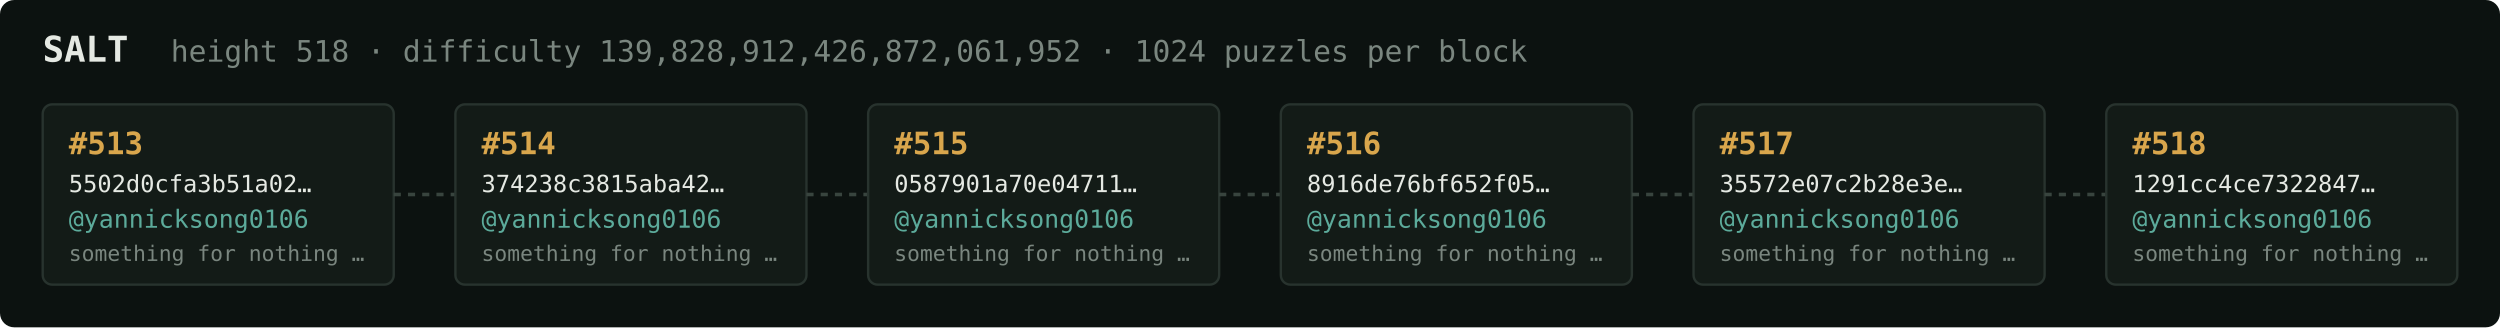
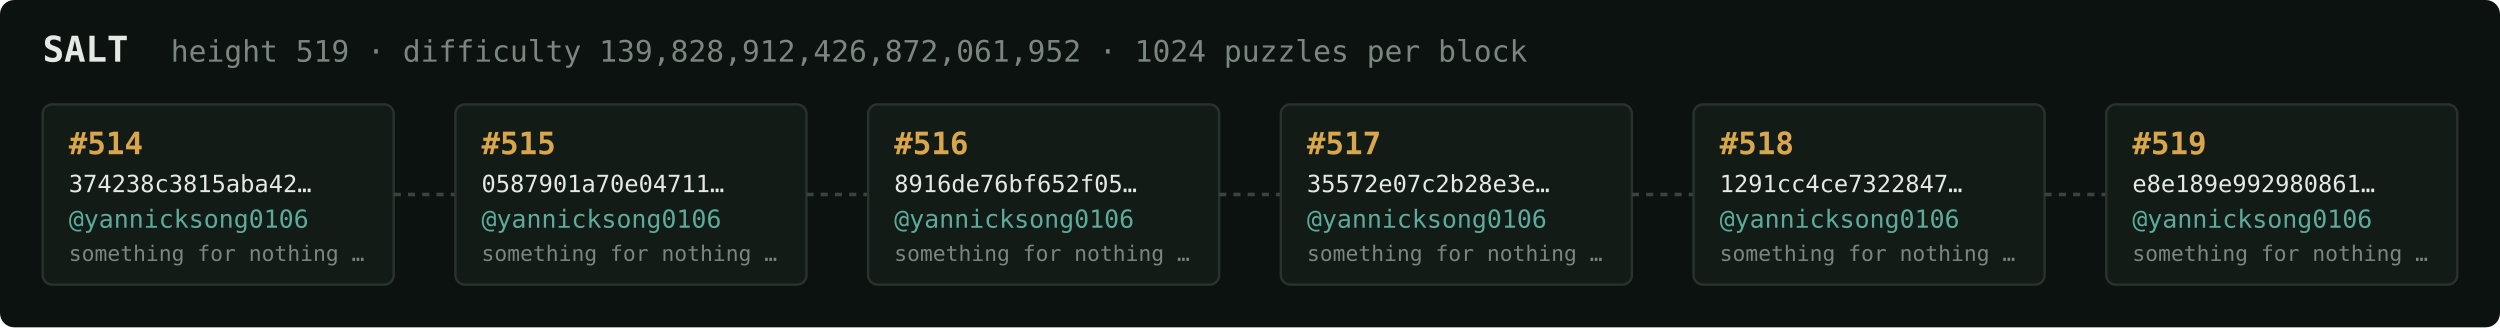
<svg xmlns="http://www.w3.org/2000/svg" width="1054" height="138" viewBox="0 0 1054 138" font-family="ui-monospace,SFMono-Regular,Menlo,monospace">
  <rect fill="#0c1210" width="1054" height="138" rx="6" />
  <text x="18" y="26" fill="#e5e9e3" font-size="15" font-weight="700">SALT</text>
-   <text x="72" y="26" fill="#7a867f" font-size="12.5">height 518 · difficulty 139,828,912,426,872,061,952 · 1024 puzzles per block</text>
+   <text x="72" y="26" fill="#7a867f" font-size="12.5">height 519 · difficulty 139,828,912,426,872,061,952 · 1024 puzzles per block</text>
  <rect x="18" y="44" width="148" height="76" rx="4" fill="#131b17" stroke="#28332e" stroke-width="1" />
-   <text x="29" y="65" fill="#d9a64c" font-size="13" font-weight="700">#513</text>
-   <text x="29" y="81" fill="#e5e9e3" font-size="10">5502d0cfa3b51a02…</text>
+   <text x="29" y="65" fill="#d9a64c" font-size="13" font-weight="700">#514</text>
+   <text x="29" y="81" fill="#e5e9e3" font-size="10">374238c3815aba42…</text>
  <text x="29" y="96" fill="#5cab9b" font-size="10.5">@yannicksong0106</text>
  <text x="29" y="110" fill="#7a867f" font-size="9">something for nothing …</text>
  <line x1="166" y1="82.0" x2="192" y2="82.0" stroke="#38443e" stroke-width="1.5" stroke-dasharray="3 3" />
  <rect x="192" y="44" width="148" height="76" rx="4" fill="#131b17" stroke="#28332e" stroke-width="1" />
-   <text x="203" y="65" fill="#d9a64c" font-size="13" font-weight="700">#514</text>
-   <text x="203" y="81" fill="#e5e9e3" font-size="10">374238c3815aba42…</text>
+   <text x="203" y="65" fill="#d9a64c" font-size="13" font-weight="700">#515</text>
+   <text x="203" y="81" fill="#e5e9e3" font-size="10">0587901a70e04711…</text>
  <text x="203" y="96" fill="#5cab9b" font-size="10.5">@yannicksong0106</text>
  <text x="203" y="110" fill="#7a867f" font-size="9">something for nothing …</text>
  <line x1="340" y1="82.0" x2="366" y2="82.0" stroke="#38443e" stroke-width="1.5" stroke-dasharray="3 3" />
  <rect x="366" y="44" width="148" height="76" rx="4" fill="#131b17" stroke="#28332e" stroke-width="1" />
-   <text x="377" y="65" fill="#d9a64c" font-size="13" font-weight="700">#515</text>
-   <text x="377" y="81" fill="#e5e9e3" font-size="10">0587901a70e04711…</text>
+   <text x="377" y="65" fill="#d9a64c" font-size="13" font-weight="700">#516</text>
+   <text x="377" y="81" fill="#e5e9e3" font-size="10">8916de76bf652f05…</text>
  <text x="377" y="96" fill="#5cab9b" font-size="10.5">@yannicksong0106</text>
  <text x="377" y="110" fill="#7a867f" font-size="9">something for nothing …</text>
  <line x1="514" y1="82.0" x2="540" y2="82.0" stroke="#38443e" stroke-width="1.5" stroke-dasharray="3 3" />
  <rect x="540" y="44" width="148" height="76" rx="4" fill="#131b17" stroke="#28332e" stroke-width="1" />
-   <text x="551" y="65" fill="#d9a64c" font-size="13" font-weight="700">#516</text>
-   <text x="551" y="81" fill="#e5e9e3" font-size="10">8916de76bf652f05…</text>
+   <text x="551" y="65" fill="#d9a64c" font-size="13" font-weight="700">#517</text>
+   <text x="551" y="81" fill="#e5e9e3" font-size="10">35572e07c2b28e3e…</text>
  <text x="551" y="96" fill="#5cab9b" font-size="10.5">@yannicksong0106</text>
  <text x="551" y="110" fill="#7a867f" font-size="9">something for nothing …</text>
  <line x1="688" y1="82.0" x2="714" y2="82.0" stroke="#38443e" stroke-width="1.5" stroke-dasharray="3 3" />
  <rect x="714" y="44" width="148" height="76" rx="4" fill="#131b17" stroke="#28332e" stroke-width="1" />
-   <text x="725" y="65" fill="#d9a64c" font-size="13" font-weight="700">#517</text>
-   <text x="725" y="81" fill="#e5e9e3" font-size="10">35572e07c2b28e3e…</text>
+   <text x="725" y="65" fill="#d9a64c" font-size="13" font-weight="700">#518</text>
+   <text x="725" y="81" fill="#e5e9e3" font-size="10">1291cc4ce7322847…</text>
  <text x="725" y="96" fill="#5cab9b" font-size="10.5">@yannicksong0106</text>
  <text x="725" y="110" fill="#7a867f" font-size="9">something for nothing …</text>
  <line x1="862" y1="82.0" x2="888" y2="82.0" stroke="#38443e" stroke-width="1.5" stroke-dasharray="3 3" />
  <rect x="888" y="44" width="148" height="76" rx="4" fill="#131b17" stroke="#28332e" stroke-width="1" />
-   <text x="899" y="65" fill="#d9a64c" font-size="13" font-weight="700">#518</text>
-   <text x="899" y="81" fill="#e5e9e3" font-size="10">1291cc4ce7322847…</text>
+   <text x="899" y="65" fill="#d9a64c" font-size="13" font-weight="700">#519</text>
+   <text x="899" y="81" fill="#e5e9e3" font-size="10">e8e189e992980861…</text>
  <text x="899" y="96" fill="#5cab9b" font-size="10.5">@yannicksong0106</text>
  <text x="899" y="110" fill="#7a867f" font-size="9">something for nothing …</text>
</svg>
